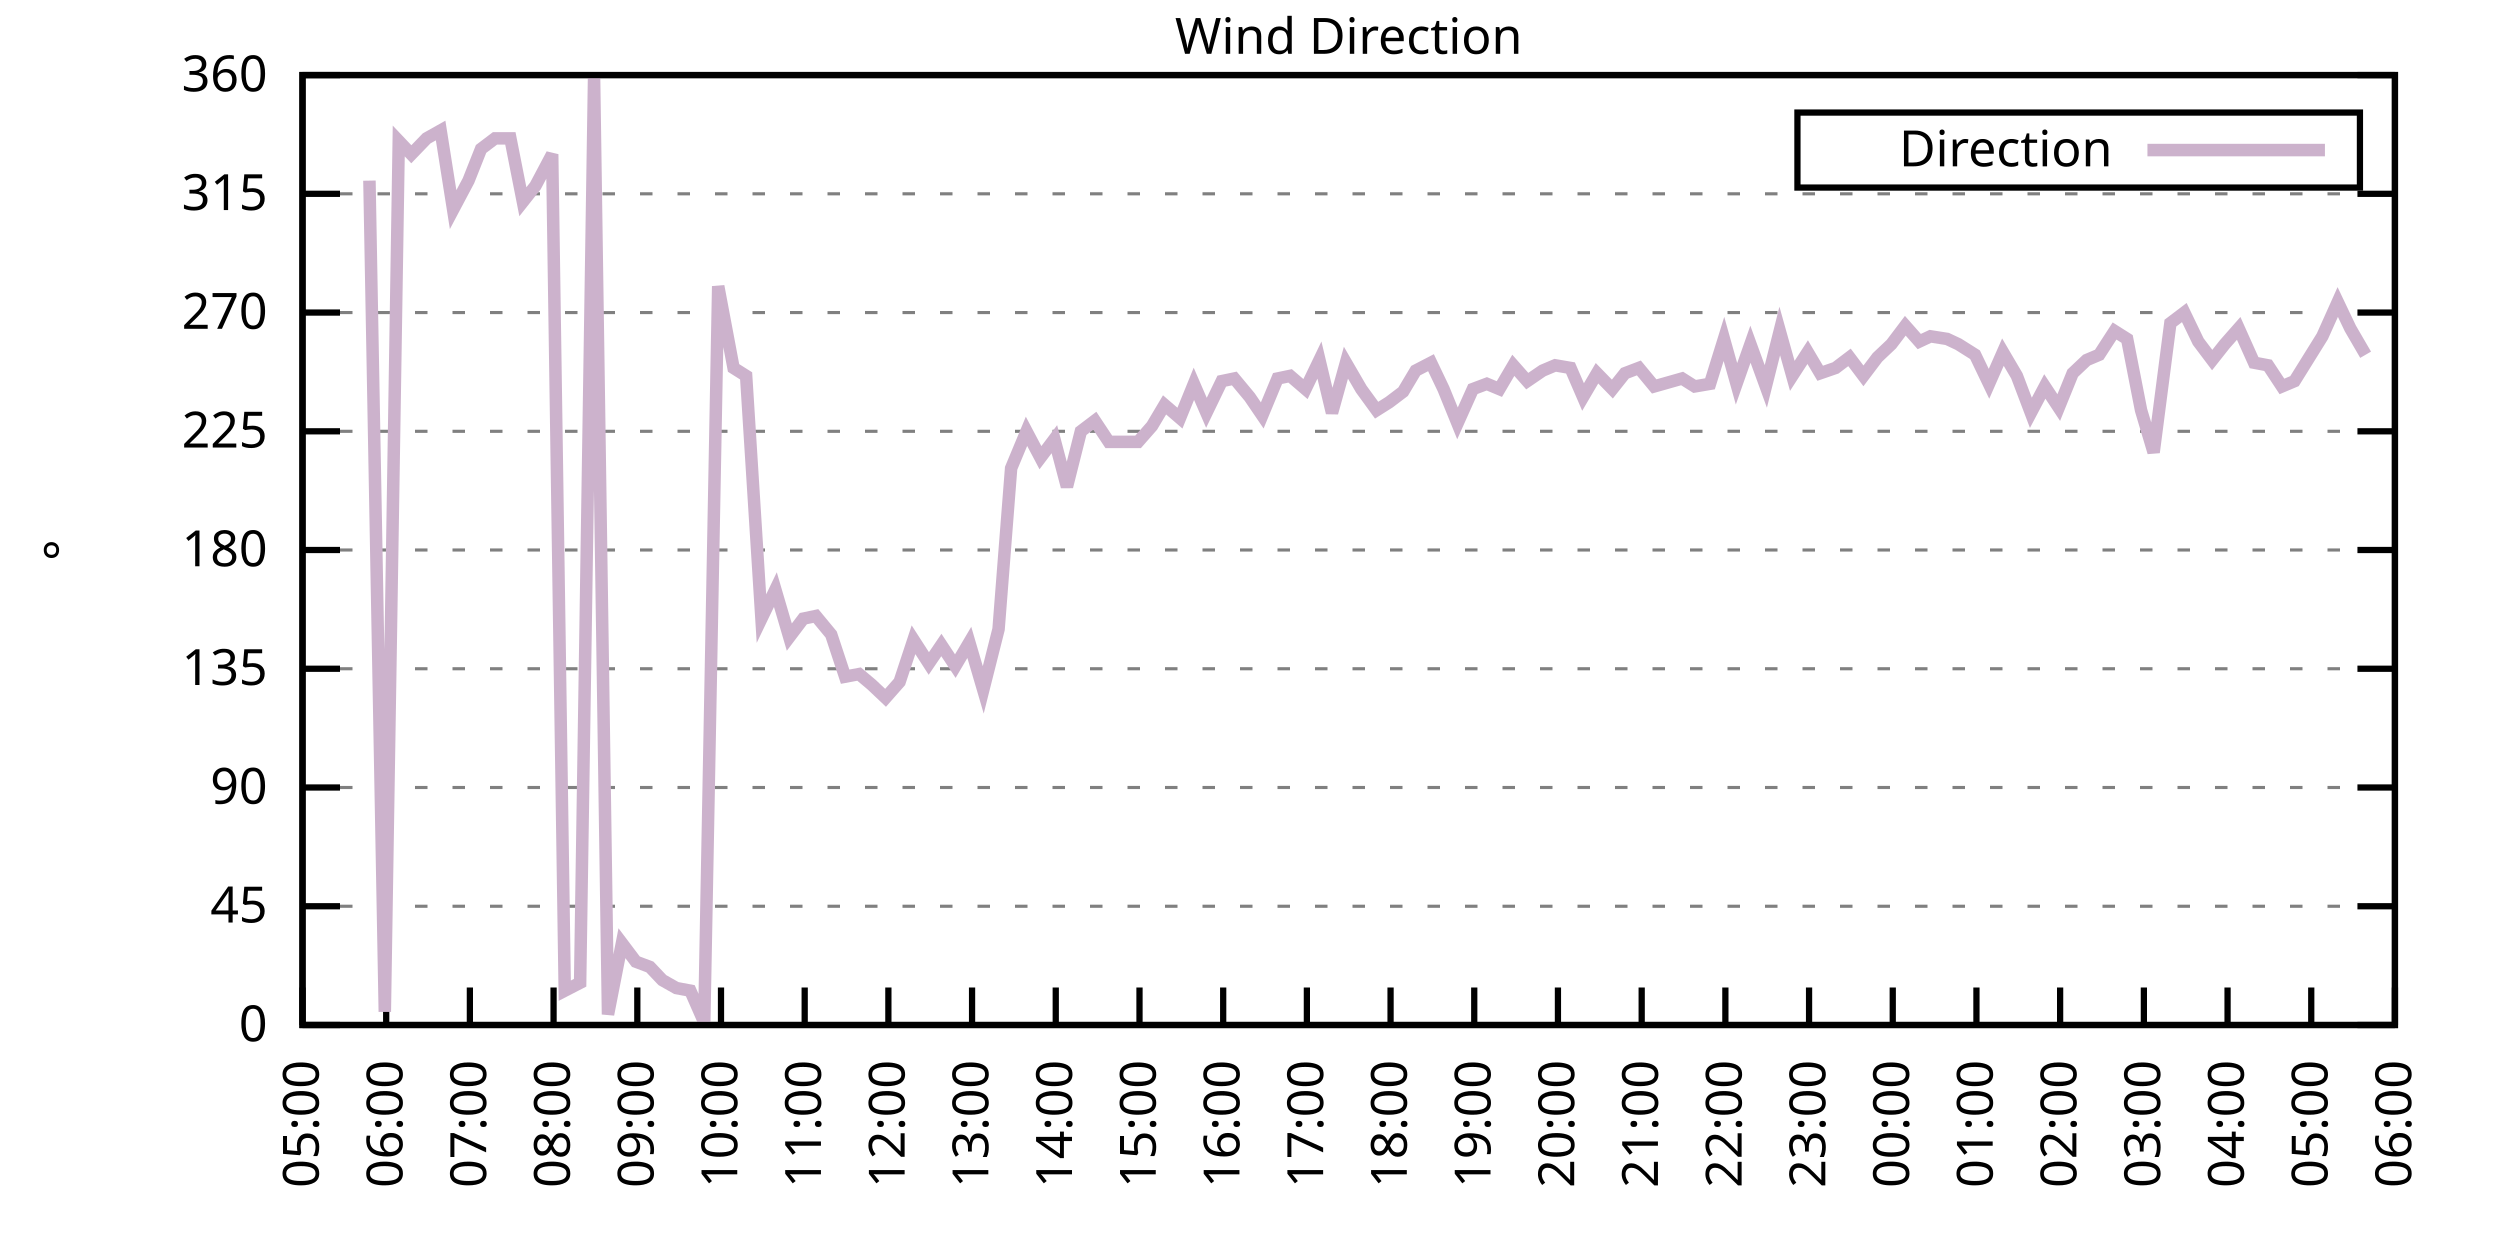
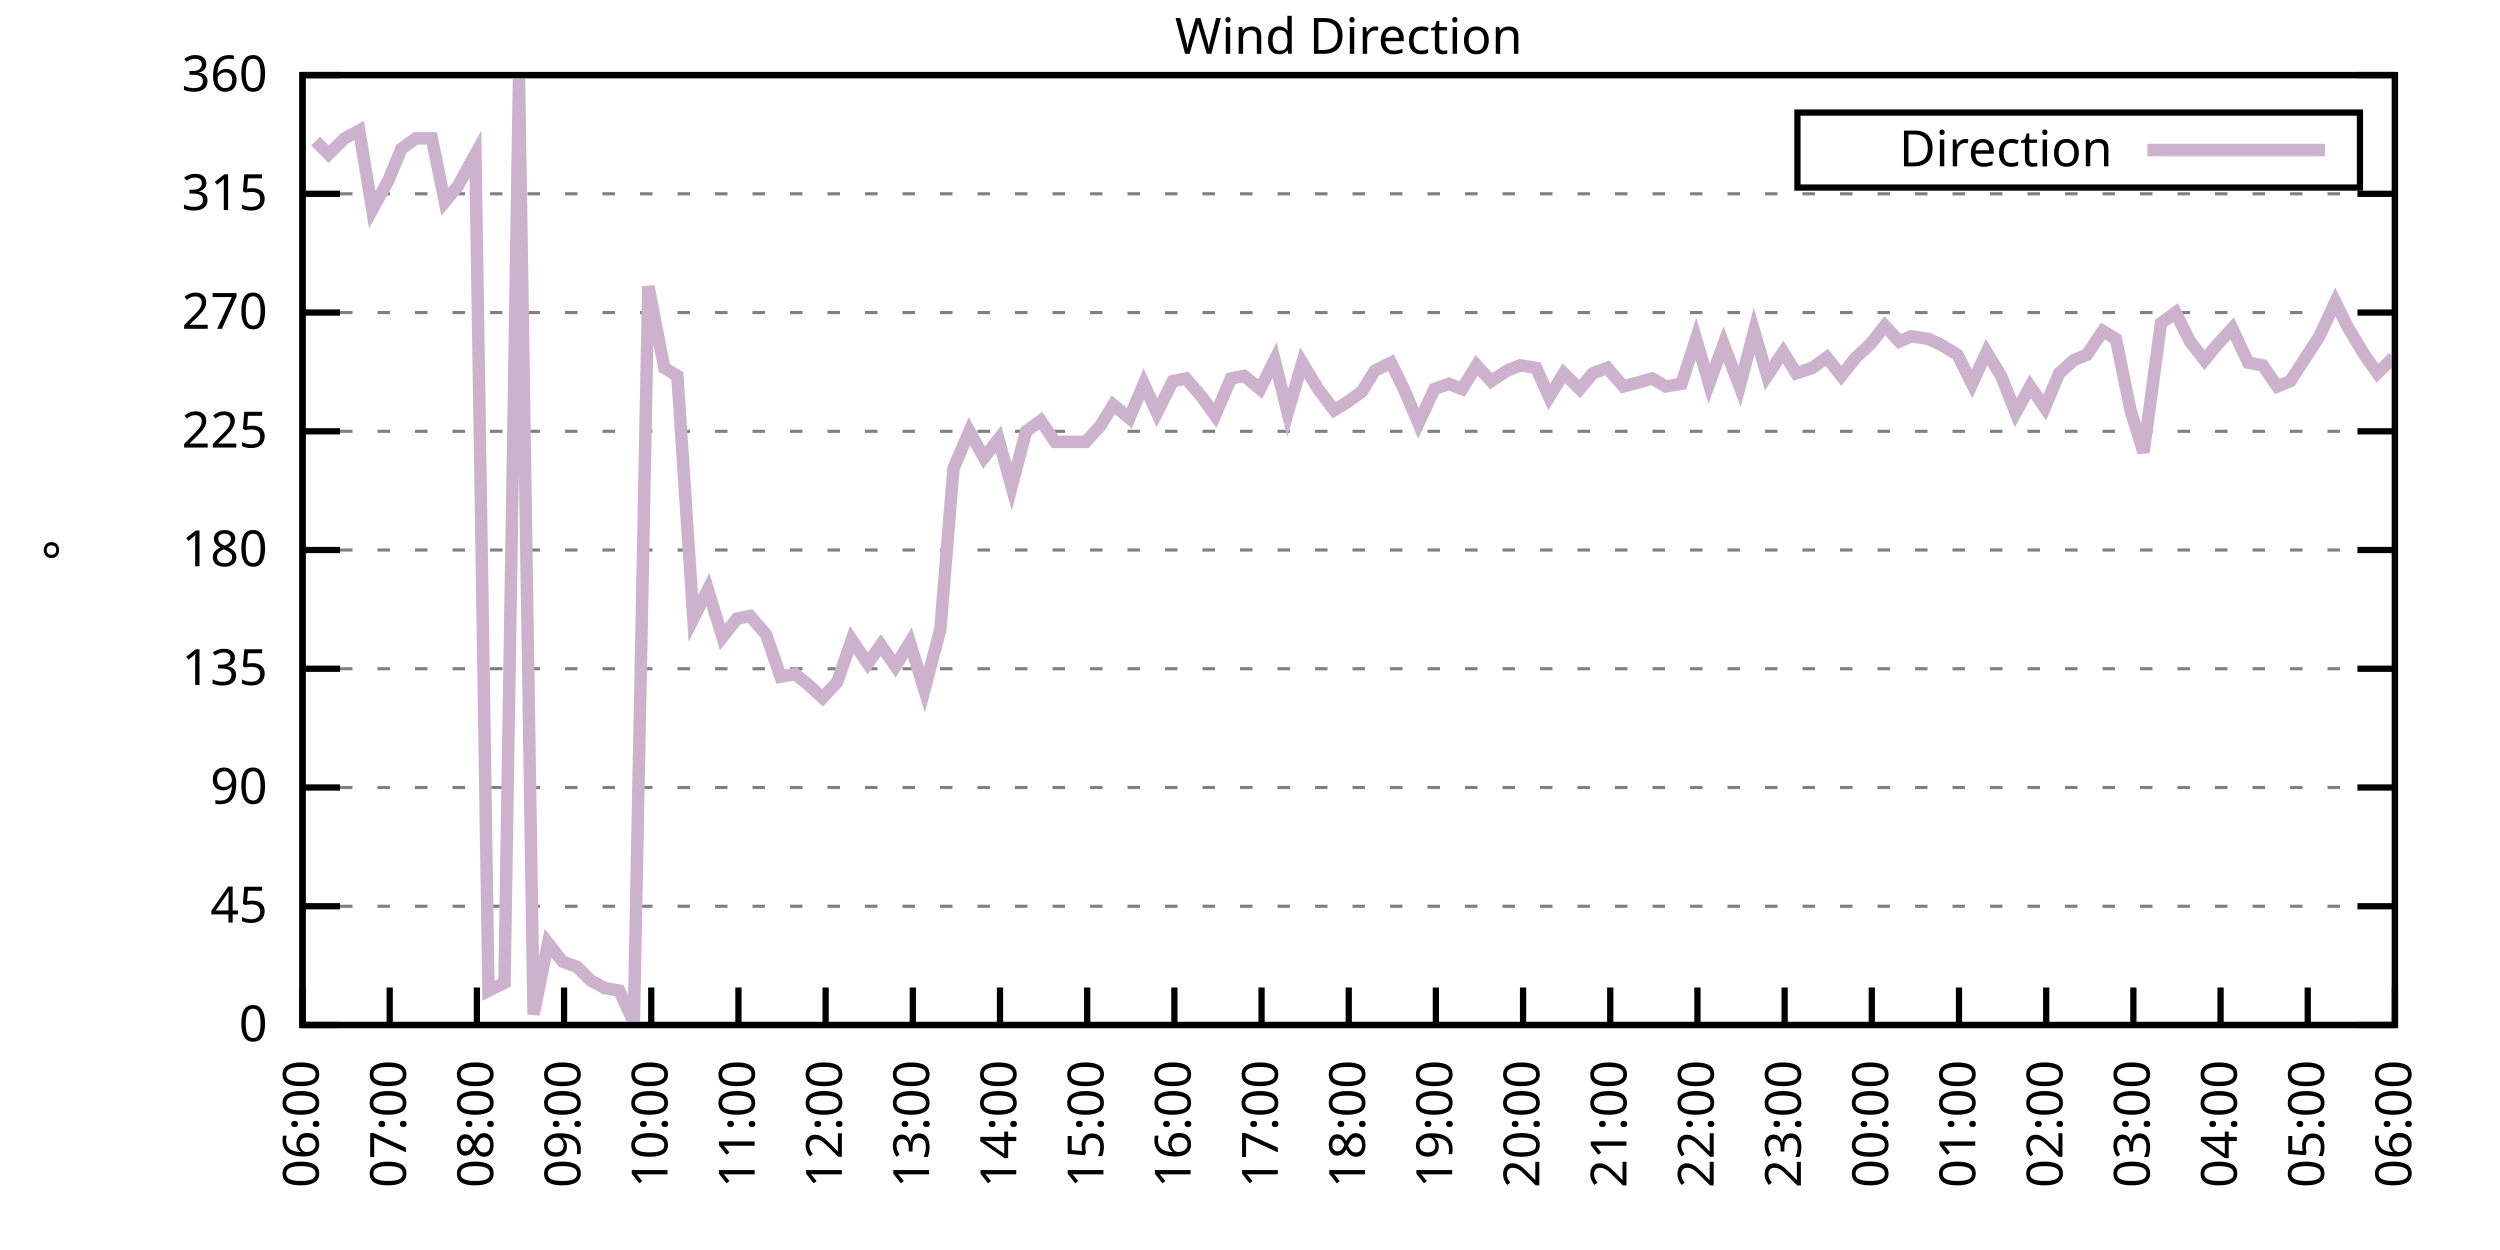
<svg xmlns="http://www.w3.org/2000/svg" xmlns:xlink="http://www.w3.org/1999/xlink" width="400" height="200" viewBox="0 0 400 200">
  <g id="gnuplot_canvas">
    <rect x="0" y="0" width="400" height="200" fill="none" />
    <defs>
      <circle id="gpDot" r="0.5" stroke-width="0.5" stroke="currentColor" />
      <path id="gpPt0" stroke-width="0.333" stroke="currentColor" d="M-1,0 h2 M0,-1 v2" />
      <path id="gpPt1" stroke-width="0.333" stroke="currentColor" d="M-1,-1 L1,1 M1,-1 L-1,1" />
      <path id="gpPt2" stroke-width="0.333" stroke="currentColor" d="M-1,0 L1,0 M0,-1 L0,1 M-1,-1 L1,1 M-1,1 L1,-1" />
      <rect id="gpPt3" stroke-width="0.333" stroke="currentColor" x="-1" y="-1" width="2" height="2" />
      <rect id="gpPt4" stroke-width="0.333" stroke="currentColor" fill="currentColor" x="-1" y="-1" width="2" height="2" />
      <circle id="gpPt5" stroke-width="0.333" stroke="currentColor" cx="0" cy="0" r="1" />
      <use xlink:href="#gpPt5" id="gpPt6" fill="currentColor" stroke="none" />
      <path id="gpPt7" stroke-width="0.333" stroke="currentColor" d="M0,-1.33 L-1.33,0.67 L1.33,0.67 z" />
      <use xlink:href="#gpPt7" id="gpPt8" fill="currentColor" stroke="none" />
      <use xlink:href="#gpPt7" id="gpPt9" stroke="currentColor" transform="rotate(180)" />
      <use xlink:href="#gpPt9" id="gpPt10" fill="currentColor" stroke="none" />
      <use xlink:href="#gpPt3" id="gpPt11" stroke="currentColor" transform="rotate(45)" />
      <use xlink:href="#gpPt11" id="gpPt12" fill="currentColor" stroke="none" />
      <path id="gpPt13" stroke-width="0.333" stroke="currentColor" d="M0,1.330 L1.265,0.411 L0.782,-1.067 L-0.782,-1.076 L-1.265,0.411 z" />
      <use xlink:href="#gpPt13" id="gpPt14" fill="currentColor" stroke="none" />
      <filter id="textbox" filterUnits="objectBoundingBox" x="0" y="0" height="1" width="1">
        <feFlood flood-color="white" flood-opacity="1" result="bgnd" />
        <feComposite in="SourceGraphic" in2="bgnd" operator="atop" />
      </filter>
      <filter id="greybox" filterUnits="objectBoundingBox" x="0" y="0" height="1" width="1">
        <feFlood flood-color="lightgrey" flood-opacity="1" result="grey" />
        <feComposite in="SourceGraphic" in2="grey" operator="atop" />
      </filter>
    </defs>
    <g fill="none" color="white" stroke="currentColor" stroke-width="1.00" stroke-linecap="butt" stroke-linejoin="miter">
</g>
    <g fill="none" color="black" stroke="currentColor" stroke-width="1.00" stroke-linecap="butt" stroke-linejoin="miter">
      <g stroke="none" shape-rendering="crispEdges">
        <polygon fill="rgb(255, 255, 255)" points="48.40,164.00 383.18,164.00 383.18,12.02 48.40,12.02 " />
      </g>
    </g>
    <g fill="none" color="black" stroke="currentColor" stroke-width="1.00" stroke-linecap="butt" stroke-linejoin="miter">
</g>
    <g fill="none" color="black" stroke="black" stroke-width="0.50" stroke-linecap="butt" stroke-linejoin="miter">
</g>
    <g fill="none" color="gray" stroke="currentColor" stroke-width="0.50" stroke-linecap="butt" stroke-linejoin="miter">
      <path stroke="gray" stroke-dasharray="2,4" class="gridline" d="M48.40,164.00 L383.19,164.00  " />
    </g>
    <g fill="none" color="gray" stroke="gray" stroke-width="1.00" stroke-linecap="butt" stroke-linejoin="miter">
</g>
    <g fill="none" color="black" stroke="currentColor" stroke-width="1.00" stroke-linecap="butt" stroke-linejoin="miter">
      <path stroke="black" d="M48.40,164.00 L54.40,164.00 M383.19,164.00 L377.19,164.00  " />
      <g transform="translate(42.80,166.60)" stroke="none" fill="black" font-family="Sans" font-size="8.00" text-anchor="end">
        <text>
          <tspan font-family="Sans"> 0</tspan>
        </text>
      </g>
    </g>
    <g fill="none" color="black" stroke="currentColor" stroke-width="1.00" stroke-linecap="butt" stroke-linejoin="miter">
</g>
    <g fill="none" color="black" stroke="black" stroke-width="0.50" stroke-linecap="butt" stroke-linejoin="miter">
</g>
    <g fill="none" color="gray" stroke="currentColor" stroke-width="0.50" stroke-linecap="butt" stroke-linejoin="miter">
      <path stroke="gray" stroke-dasharray="2,4" class="gridline" d="M48.40,145.00 L383.19,145.00  " />
    </g>
    <g fill="none" color="gray" stroke="gray" stroke-width="1.00" stroke-linecap="butt" stroke-linejoin="miter">
</g>
    <g fill="none" color="black" stroke="currentColor" stroke-width="1.00" stroke-linecap="butt" stroke-linejoin="miter">
      <path stroke="black" d="M48.40,145.00 L54.40,145.00 M383.19,145.00 L377.19,145.00  " />
      <g transform="translate(42.80,147.60)" stroke="none" fill="black" font-family="Sans" font-size="8.00" text-anchor="end">
        <text>
          <tspan font-family="Sans"> 45</tspan>
        </text>
      </g>
    </g>
    <g fill="none" color="black" stroke="currentColor" stroke-width="1.00" stroke-linecap="butt" stroke-linejoin="miter">
</g>
    <g fill="none" color="black" stroke="black" stroke-width="0.50" stroke-linecap="butt" stroke-linejoin="miter">
</g>
    <g fill="none" color="gray" stroke="currentColor" stroke-width="0.50" stroke-linecap="butt" stroke-linejoin="miter">
      <path stroke="gray" stroke-dasharray="2,4" class="gridline" d="M48.40,126.00 L383.19,126.00  " />
    </g>
    <g fill="none" color="gray" stroke="gray" stroke-width="1.00" stroke-linecap="butt" stroke-linejoin="miter">
</g>
    <g fill="none" color="black" stroke="currentColor" stroke-width="1.00" stroke-linecap="butt" stroke-linejoin="miter">
      <path stroke="black" d="M48.40,126.00 L54.40,126.00 M383.19,126.00 L377.19,126.00  " />
      <g transform="translate(42.80,128.60)" stroke="none" fill="black" font-family="Sans" font-size="8.00" text-anchor="end">
        <text>
          <tspan font-family="Sans"> 90</tspan>
        </text>
      </g>
    </g>
    <g fill="none" color="black" stroke="currentColor" stroke-width="1.00" stroke-linecap="butt" stroke-linejoin="miter">
</g>
    <g fill="none" color="black" stroke="black" stroke-width="0.50" stroke-linecap="butt" stroke-linejoin="miter">
</g>
    <g fill="none" color="gray" stroke="currentColor" stroke-width="0.50" stroke-linecap="butt" stroke-linejoin="miter">
      <path stroke="gray" stroke-dasharray="2,4" class="gridline" d="M48.40,107.00 L383.19,107.00  " />
    </g>
    <g fill="none" color="gray" stroke="gray" stroke-width="1.00" stroke-linecap="butt" stroke-linejoin="miter">
</g>
    <g fill="none" color="black" stroke="currentColor" stroke-width="1.00" stroke-linecap="butt" stroke-linejoin="miter">
      <path stroke="black" d="M48.40,107.00 L54.40,107.00 M383.19,107.00 L377.19,107.00  " />
      <g transform="translate(42.80,109.60)" stroke="none" fill="black" font-family="Sans" font-size="8.00" text-anchor="end">
        <text>
          <tspan font-family="Sans"> 135</tspan>
        </text>
      </g>
    </g>
    <g fill="none" color="black" stroke="currentColor" stroke-width="1.00" stroke-linecap="butt" stroke-linejoin="miter">
</g>
    <g fill="none" color="black" stroke="black" stroke-width="0.50" stroke-linecap="butt" stroke-linejoin="miter">
</g>
    <g fill="none" color="gray" stroke="currentColor" stroke-width="0.50" stroke-linecap="butt" stroke-linejoin="miter">
      <path stroke="gray" stroke-dasharray="2,4" class="gridline" d="M48.40,88.00 L383.19,88.00  " />
    </g>
    <g fill="none" color="gray" stroke="gray" stroke-width="1.00" stroke-linecap="butt" stroke-linejoin="miter">
</g>
    <g fill="none" color="black" stroke="currentColor" stroke-width="1.00" stroke-linecap="butt" stroke-linejoin="miter">
      <path stroke="black" d="M48.40,88.00 L54.40,88.00 M383.19,88.00 L377.19,88.00  " />
      <g transform="translate(42.80,90.60)" stroke="none" fill="black" font-family="Sans" font-size="8.00" text-anchor="end">
        <text>
          <tspan font-family="Sans"> 180</tspan>
        </text>
      </g>
    </g>
    <g fill="none" color="black" stroke="currentColor" stroke-width="1.00" stroke-linecap="butt" stroke-linejoin="miter">
</g>
    <g fill="none" color="black" stroke="black" stroke-width="0.50" stroke-linecap="butt" stroke-linejoin="miter">
</g>
    <g fill="none" color="gray" stroke="currentColor" stroke-width="0.50" stroke-linecap="butt" stroke-linejoin="miter">
      <path stroke="gray" stroke-dasharray="2,4" class="gridline" d="M48.40,69.01 L383.19,69.01  " />
    </g>
    <g fill="none" color="gray" stroke="gray" stroke-width="1.00" stroke-linecap="butt" stroke-linejoin="miter">
</g>
    <g fill="none" color="black" stroke="currentColor" stroke-width="1.00" stroke-linecap="butt" stroke-linejoin="miter">
      <path stroke="black" d="M48.40,69.01 L54.40,69.01 M383.19,69.01 L377.19,69.01  " />
      <g transform="translate(42.80,71.61)" stroke="none" fill="black" font-family="Sans" font-size="8.00" text-anchor="end">
        <text>
          <tspan font-family="Sans"> 225</tspan>
        </text>
      </g>
    </g>
    <g fill="none" color="black" stroke="currentColor" stroke-width="1.00" stroke-linecap="butt" stroke-linejoin="miter">
</g>
    <g fill="none" color="black" stroke="black" stroke-width="0.50" stroke-linecap="butt" stroke-linejoin="miter">
</g>
    <g fill="none" color="gray" stroke="currentColor" stroke-width="0.50" stroke-linecap="butt" stroke-linejoin="miter">
      <path stroke="gray" stroke-dasharray="2,4" class="gridline" d="M48.40,50.01 L383.19,50.01  " />
    </g>
    <g fill="none" color="gray" stroke="gray" stroke-width="1.00" stroke-linecap="butt" stroke-linejoin="miter">
</g>
    <g fill="none" color="black" stroke="currentColor" stroke-width="1.00" stroke-linecap="butt" stroke-linejoin="miter">
      <path stroke="black" d="M48.40,50.01 L54.40,50.01 M383.19,50.01 L377.19,50.01  " />
      <g transform="translate(42.80,52.61)" stroke="none" fill="black" font-family="Sans" font-size="8.00" text-anchor="end">
        <text>
          <tspan font-family="Sans"> 270</tspan>
        </text>
      </g>
    </g>
    <g fill="none" color="black" stroke="currentColor" stroke-width="1.00" stroke-linecap="butt" stroke-linejoin="miter">
</g>
    <g fill="none" color="black" stroke="black" stroke-width="0.50" stroke-linecap="butt" stroke-linejoin="miter">
</g>
    <g fill="none" color="gray" stroke="currentColor" stroke-width="0.50" stroke-linecap="butt" stroke-linejoin="miter">
      <path stroke="gray" stroke-dasharray="2,4" class="gridline" d="M48.40,31.01 L383.19,31.01  " />
    </g>
    <g fill="none" color="gray" stroke="gray" stroke-width="1.00" stroke-linecap="butt" stroke-linejoin="miter">
</g>
    <g fill="none" color="black" stroke="currentColor" stroke-width="1.00" stroke-linecap="butt" stroke-linejoin="miter">
      <path stroke="black" d="M48.40,31.01 L54.40,31.01 M383.19,31.01 L377.19,31.01  " />
      <g transform="translate(42.80,33.61)" stroke="none" fill="black" font-family="Sans" font-size="8.00" text-anchor="end">
        <text>
          <tspan font-family="Sans"> 315</tspan>
        </text>
      </g>
    </g>
    <g fill="none" color="black" stroke="currentColor" stroke-width="1.00" stroke-linecap="butt" stroke-linejoin="miter">
</g>
    <g fill="none" color="black" stroke="black" stroke-width="0.50" stroke-linecap="butt" stroke-linejoin="miter">
</g>
    <g fill="none" color="gray" stroke="currentColor" stroke-width="0.50" stroke-linecap="butt" stroke-linejoin="miter">
      <path stroke="gray" stroke-dasharray="2,4" class="gridline" d="M48.40,12.01 L383.19,12.01  " />
    </g>
    <g fill="none" color="gray" stroke="gray" stroke-width="1.00" stroke-linecap="butt" stroke-linejoin="miter">
</g>
    <g fill="none" color="black" stroke="currentColor" stroke-width="1.00" stroke-linecap="butt" stroke-linejoin="miter">
      <path stroke="black" d="M48.40,12.01 L54.40,12.01 M383.19,12.01 L377.19,12.01  " />
      <g transform="translate(42.80,14.61)" stroke="none" fill="black" font-family="Sans" font-size="8.00" text-anchor="end">
        <text>
          <tspan font-family="Sans"> 360</tspan>
        </text>
      </g>
    </g>
    <g fill="none" color="black" stroke="currentColor" stroke-width="1.00" stroke-linecap="butt" stroke-linejoin="miter">
      <path stroke="black" d="M48.40,164.00 L48.40,158.00  " />
      <g transform="translate(51.00,169.60) rotate(270.00)" stroke="none" fill="black" font-family="Sans" font-size="8.00" text-anchor="end">
        <text>
-           <tspan font-family="Sans">05:00</tspan>
-         </text>
-       </g>
-     </g>
-     <g fill="none" color="black" stroke="currentColor" stroke-width="1.00" stroke-linecap="butt" stroke-linejoin="miter">
-       <path stroke="black" d="M61.79,164.00 L61.79,158.00  " />
-       <g transform="translate(64.39,169.60) rotate(270.00)" stroke="none" fill="black" font-family="Sans" font-size="8.00" text-anchor="end">
-         <text>
          <tspan font-family="Sans">06:00</tspan>
        </text>
      </g>
    </g>
    <g fill="none" color="black" stroke="currentColor" stroke-width="1.00" stroke-linecap="butt" stroke-linejoin="miter">
-       <path stroke="black" d="M75.18,164.00 L75.18,158.00  " />
-       <g transform="translate(77.78,169.60) rotate(270.00)" stroke="none" fill="black" font-family="Sans" font-size="8.00" text-anchor="end">
+       <path stroke="black" d="M62.35,164.00 L62.35,158.00  " />
+       <g transform="translate(64.95,169.60) rotate(270.00)" stroke="none" fill="black" font-family="Sans" font-size="8.00" text-anchor="end">
        <text>
          <tspan font-family="Sans">07:00</tspan>
        </text>
      </g>
    </g>
    <g fill="none" color="black" stroke="currentColor" stroke-width="1.00" stroke-linecap="butt" stroke-linejoin="miter">
-       <path stroke="black" d="M88.57,164.00 L88.57,158.00  " />
-       <g transform="translate(91.17,169.60) rotate(270.00)" stroke="none" fill="black" font-family="Sans" font-size="8.00" text-anchor="end">
+       <path stroke="black" d="M76.30,164.00 L76.30,158.00  " />
+       <g transform="translate(78.90,169.60) rotate(270.00)" stroke="none" fill="black" font-family="Sans" font-size="8.00" text-anchor="end">
        <text>
          <tspan font-family="Sans">08:00</tspan>
        </text>
      </g>
    </g>
    <g fill="none" color="black" stroke="currentColor" stroke-width="1.00" stroke-linecap="butt" stroke-linejoin="miter">
-       <path stroke="black" d="M101.97,164.00 L101.97,158.00  " />
-       <g transform="translate(104.57,169.60) rotate(270.00)" stroke="none" fill="black" font-family="Sans" font-size="8.00" text-anchor="end">
+       <path stroke="black" d="M90.25,164.00 L90.25,158.00  " />
+       <g transform="translate(92.85,169.60) rotate(270.00)" stroke="none" fill="black" font-family="Sans" font-size="8.00" text-anchor="end">
        <text>
          <tspan font-family="Sans">09:00</tspan>
        </text>
      </g>
    </g>
    <g fill="none" color="black" stroke="currentColor" stroke-width="1.00" stroke-linecap="butt" stroke-linejoin="miter">
-       <path stroke="black" d="M115.36,164.00 L115.36,158.00  " />
-       <g transform="translate(117.96,169.60) rotate(270.00)" stroke="none" fill="black" font-family="Sans" font-size="8.00" text-anchor="end">
+       <path stroke="black" d="M104.20,164.00 L104.20,158.00  " />
+       <g transform="translate(106.80,169.60) rotate(270.00)" stroke="none" fill="black" font-family="Sans" font-size="8.00" text-anchor="end">
        <text>
          <tspan font-family="Sans">10:00</tspan>
        </text>
      </g>
    </g>
    <g fill="none" color="black" stroke="currentColor" stroke-width="1.00" stroke-linecap="butt" stroke-linejoin="miter">
-       <path stroke="black" d="M128.75,164.00 L128.75,158.00  " />
-       <g transform="translate(131.35,169.60) rotate(270.00)" stroke="none" fill="black" font-family="Sans" font-size="8.00" text-anchor="end">
+       <path stroke="black" d="M118.15,164.00 L118.15,158.00  " />
+       <g transform="translate(120.75,169.60) rotate(270.00)" stroke="none" fill="black" font-family="Sans" font-size="8.00" text-anchor="end">
        <text>
          <tspan font-family="Sans">11:00</tspan>
        </text>
      </g>
    </g>
    <g fill="none" color="black" stroke="currentColor" stroke-width="1.00" stroke-linecap="butt" stroke-linejoin="miter">
-       <path stroke="black" d="M142.14,164.00 L142.14,158.00  " />
-       <g transform="translate(144.74,169.60) rotate(270.00)" stroke="none" fill="black" font-family="Sans" font-size="8.00" text-anchor="end">
+       <path stroke="black" d="M132.10,164.00 L132.10,158.00  " />
+       <g transform="translate(134.70,169.60) rotate(270.00)" stroke="none" fill="black" font-family="Sans" font-size="8.00" text-anchor="end">
        <text>
          <tspan font-family="Sans">12:00</tspan>
        </text>
      </g>
    </g>
    <g fill="none" color="black" stroke="currentColor" stroke-width="1.00" stroke-linecap="butt" stroke-linejoin="miter">
-       <path stroke="black" d="M155.53,164.00 L155.53,158.00  " />
-       <g transform="translate(158.13,169.60) rotate(270.00)" stroke="none" fill="black" font-family="Sans" font-size="8.00" text-anchor="end">
+       <path stroke="black" d="M146.05,164.00 L146.05,158.00  " />
+       <g transform="translate(148.65,169.60) rotate(270.00)" stroke="none" fill="black" font-family="Sans" font-size="8.00" text-anchor="end">
        <text>
          <tspan font-family="Sans">13:00</tspan>
        </text>
      </g>
    </g>
    <g fill="none" color="black" stroke="currentColor" stroke-width="1.00" stroke-linecap="butt" stroke-linejoin="miter">
-       <path stroke="black" d="M168.92,164.00 L168.92,158.00  " />
-       <g transform="translate(171.52,169.60) rotate(270.00)" stroke="none" fill="black" font-family="Sans" font-size="8.00" text-anchor="end">
+       <path stroke="black" d="M160.00,164.00 L160.00,158.00  " />
+       <g transform="translate(162.60,169.60) rotate(270.00)" stroke="none" fill="black" font-family="Sans" font-size="8.00" text-anchor="end">
        <text>
          <tspan font-family="Sans">14:00</tspan>
        </text>
      </g>
    </g>
    <g fill="none" color="black" stroke="currentColor" stroke-width="1.00" stroke-linecap="butt" stroke-linejoin="miter">
-       <path stroke="black" d="M182.32,164.00 L182.32,158.00  " />
-       <g transform="translate(184.92,169.60) rotate(270.00)" stroke="none" fill="black" font-family="Sans" font-size="8.00" text-anchor="end">
+       <path stroke="black" d="M173.95,164.00 L173.95,158.00  " />
+       <g transform="translate(176.55,169.60) rotate(270.00)" stroke="none" fill="black" font-family="Sans" font-size="8.00" text-anchor="end">
        <text>
          <tspan font-family="Sans">15:00</tspan>
        </text>
      </g>
    </g>
    <g fill="none" color="black" stroke="currentColor" stroke-width="1.00" stroke-linecap="butt" stroke-linejoin="miter">
-       <path stroke="black" d="M195.71,164.00 L195.71,158.00  " />
-       <g transform="translate(198.31,169.60) rotate(270.00)" stroke="none" fill="black" font-family="Sans" font-size="8.00" text-anchor="end">
+       <path stroke="black" d="M187.90,164.00 L187.90,158.00  " />
+       <g transform="translate(190.50,169.60) rotate(270.00)" stroke="none" fill="black" font-family="Sans" font-size="8.00" text-anchor="end">
        <text>
          <tspan font-family="Sans">16:00</tspan>
        </text>
      </g>
    </g>
    <g fill="none" color="black" stroke="currentColor" stroke-width="1.00" stroke-linecap="butt" stroke-linejoin="miter">
-       <path stroke="black" d="M209.10,164.00 L209.10,158.00  " />
-       <g transform="translate(211.70,169.60) rotate(270.00)" stroke="none" fill="black" font-family="Sans" font-size="8.00" text-anchor="end">
+       <path stroke="black" d="M201.85,164.00 L201.85,158.00  " />
+       <g transform="translate(204.45,169.60) rotate(270.00)" stroke="none" fill="black" font-family="Sans" font-size="8.00" text-anchor="end">
        <text>
          <tspan font-family="Sans">17:00</tspan>
        </text>
      </g>
    </g>
    <g fill="none" color="black" stroke="currentColor" stroke-width="1.00" stroke-linecap="butt" stroke-linejoin="miter">
-       <path stroke="black" d="M222.49,164.00 L222.49,158.00  " />
-       <g transform="translate(225.09,169.60) rotate(270.00)" stroke="none" fill="black" font-family="Sans" font-size="8.00" text-anchor="end">
+       <path stroke="black" d="M215.80,164.00 L215.80,158.00  " />
+       <g transform="translate(218.40,169.60) rotate(270.00)" stroke="none" fill="black" font-family="Sans" font-size="8.00" text-anchor="end">
        <text>
          <tspan font-family="Sans">18:00</tspan>
        </text>
      </g>
    </g>
    <g fill="none" color="black" stroke="currentColor" stroke-width="1.00" stroke-linecap="butt" stroke-linejoin="miter">
-       <path stroke="black" d="M235.88,164.00 L235.88,158.00  " />
-       <g transform="translate(238.48,169.60) rotate(270.00)" stroke="none" fill="black" font-family="Sans" font-size="8.00" text-anchor="end">
+       <path stroke="black" d="M229.74,164.00 L229.74,158.00  " />
+       <g transform="translate(232.34,169.60) rotate(270.00)" stroke="none" fill="black" font-family="Sans" font-size="8.00" text-anchor="end">
        <text>
          <tspan font-family="Sans">19:00</tspan>
        </text>
      </g>
    </g>
    <g fill="none" color="black" stroke="currentColor" stroke-width="1.00" stroke-linecap="butt" stroke-linejoin="miter">
-       <path stroke="black" d="M249.27,164.00 L249.27,158.00  " />
-       <g transform="translate(251.87,169.60) rotate(270.00)" stroke="none" fill="black" font-family="Sans" font-size="8.00" text-anchor="end">
+       <path stroke="black" d="M243.69,164.00 L243.69,158.00  " />
+       <g transform="translate(246.29,169.60) rotate(270.00)" stroke="none" fill="black" font-family="Sans" font-size="8.00" text-anchor="end">
        <text>
          <tspan font-family="Sans">20:00</tspan>
        </text>
      </g>
    </g>
    <g fill="none" color="black" stroke="currentColor" stroke-width="1.00" stroke-linecap="butt" stroke-linejoin="miter">
-       <path stroke="black" d="M262.67,164.00 L262.67,158.00  " />
-       <g transform="translate(265.27,169.60) rotate(270.00)" stroke="none" fill="black" font-family="Sans" font-size="8.00" text-anchor="end">
+       <path stroke="black" d="M257.64,164.00 L257.64,158.00  " />
+       <g transform="translate(260.24,169.60) rotate(270.00)" stroke="none" fill="black" font-family="Sans" font-size="8.00" text-anchor="end">
        <text>
          <tspan font-family="Sans">21:00</tspan>
        </text>
      </g>
    </g>
    <g fill="none" color="black" stroke="currentColor" stroke-width="1.00" stroke-linecap="butt" stroke-linejoin="miter">
-       <path stroke="black" d="M276.06,164.00 L276.06,158.00  " />
-       <g transform="translate(278.66,169.60) rotate(270.00)" stroke="none" fill="black" font-family="Sans" font-size="8.00" text-anchor="end">
+       <path stroke="black" d="M271.59,164.00 L271.59,158.00  " />
+       <g transform="translate(274.19,169.60) rotate(270.00)" stroke="none" fill="black" font-family="Sans" font-size="8.00" text-anchor="end">
        <text>
          <tspan font-family="Sans">22:00</tspan>
        </text>
      </g>
    </g>
    <g fill="none" color="black" stroke="currentColor" stroke-width="1.00" stroke-linecap="butt" stroke-linejoin="miter">
-       <path stroke="black" d="M289.45,164.00 L289.45,158.00  " />
-       <g transform="translate(292.05,169.60) rotate(270.00)" stroke="none" fill="black" font-family="Sans" font-size="8.00" text-anchor="end">
+       <path stroke="black" d="M285.54,164.00 L285.54,158.00  " />
+       <g transform="translate(288.14,169.60) rotate(270.00)" stroke="none" fill="black" font-family="Sans" font-size="8.00" text-anchor="end">
        <text>
          <tspan font-family="Sans">23:00</tspan>
        </text>
      </g>
    </g>
    <g fill="none" color="black" stroke="currentColor" stroke-width="1.00" stroke-linecap="butt" stroke-linejoin="miter">
-       <path stroke="black" d="M302.84,164.00 L302.84,158.00  " />
-       <g transform="translate(305.44,169.60) rotate(270.00)" stroke="none" fill="black" font-family="Sans" font-size="8.00" text-anchor="end">
+       <path stroke="black" d="M299.49,164.00 L299.49,158.00  " />
+       <g transform="translate(302.09,169.60) rotate(270.00)" stroke="none" fill="black" font-family="Sans" font-size="8.00" text-anchor="end">
        <text>
          <tspan font-family="Sans">00:00</tspan>
        </text>
      </g>
    </g>
    <g fill="none" color="black" stroke="currentColor" stroke-width="1.00" stroke-linecap="butt" stroke-linejoin="miter">
-       <path stroke="black" d="M316.23,164.00 L316.23,158.00  " />
-       <g transform="translate(318.83,169.60) rotate(270.00)" stroke="none" fill="black" font-family="Sans" font-size="8.00" text-anchor="end">
+       <path stroke="black" d="M313.44,164.00 L313.44,158.00  " />
+       <g transform="translate(316.04,169.60) rotate(270.00)" stroke="none" fill="black" font-family="Sans" font-size="8.00" text-anchor="end">
        <text>
          <tspan font-family="Sans">01:00</tspan>
        </text>
      </g>
    </g>
    <g fill="none" color="black" stroke="currentColor" stroke-width="1.00" stroke-linecap="butt" stroke-linejoin="miter">
-       <path stroke="black" d="M329.62,164.00 L329.62,158.00  " />
-       <g transform="translate(332.22,169.60) rotate(270.00)" stroke="none" fill="black" font-family="Sans" font-size="8.00" text-anchor="end">
+       <path stroke="black" d="M327.39,164.00 L327.39,158.00  " />
+       <g transform="translate(329.99,169.60) rotate(270.00)" stroke="none" fill="black" font-family="Sans" font-size="8.00" text-anchor="end">
        <text>
          <tspan font-family="Sans">02:00</tspan>
        </text>
      </g>
    </g>
    <g fill="none" color="black" stroke="currentColor" stroke-width="1.00" stroke-linecap="butt" stroke-linejoin="miter">
-       <path stroke="black" d="M343.02,164.00 L343.02,158.00  " />
-       <g transform="translate(345.62,169.60) rotate(270.00)" stroke="none" fill="black" font-family="Sans" font-size="8.00" text-anchor="end">
+       <path stroke="black" d="M341.34,164.00 L341.34,158.00  " />
+       <g transform="translate(343.94,169.60) rotate(270.00)" stroke="none" fill="black" font-family="Sans" font-size="8.00" text-anchor="end">
        <text>
          <tspan font-family="Sans">03:00</tspan>
        </text>
      </g>
    </g>
    <g fill="none" color="black" stroke="currentColor" stroke-width="1.00" stroke-linecap="butt" stroke-linejoin="miter">
-       <path stroke="black" d="M356.41,164.00 L356.41,158.00  " />
-       <g transform="translate(359.01,169.60) rotate(270.00)" stroke="none" fill="black" font-family="Sans" font-size="8.00" text-anchor="end">
+       <path stroke="black" d="M355.29,164.00 L355.29,158.00  " />
+       <g transform="translate(357.89,169.60) rotate(270.00)" stroke="none" fill="black" font-family="Sans" font-size="8.00" text-anchor="end">
        <text>
          <tspan font-family="Sans">04:00</tspan>
        </text>
      </g>
    </g>
    <g fill="none" color="black" stroke="currentColor" stroke-width="1.00" stroke-linecap="butt" stroke-linejoin="miter">
-       <path stroke="black" d="M369.80,164.00 L369.80,158.00  " />
-       <g transform="translate(372.40,169.60) rotate(270.00)" stroke="none" fill="black" font-family="Sans" font-size="8.00" text-anchor="end">
+       <path stroke="black" d="M369.24,164.00 L369.24,158.00  " />
+       <g transform="translate(371.84,169.60) rotate(270.00)" stroke="none" fill="black" font-family="Sans" font-size="8.00" text-anchor="end">
        <text>
          <tspan font-family="Sans">05:00</tspan>
        </text>
      </g>
    </g>
    <g fill="none" color="black" stroke="currentColor" stroke-width="1.00" stroke-linecap="butt" stroke-linejoin="miter">
      <path stroke="black" d="M383.19,164.00 L383.19,158.00  " />
      <g transform="translate(385.79,169.60) rotate(270.00)" stroke="none" fill="black" font-family="Sans" font-size="8.00" text-anchor="end">
        <text>
          <tspan font-family="Sans">06:00</tspan>
        </text>
      </g>
    </g>
    <g fill="none" color="black" stroke="currentColor" stroke-width="1.00" stroke-linecap="butt" stroke-linejoin="miter">
</g>
    <g fill="none" color="black" stroke="currentColor" stroke-width="1.00" stroke-linecap="butt" stroke-linejoin="miter">
      <path stroke="black" d="M48.40,12.01 L48.40,164.00 L383.19,164.00 L383.19,12.01 L48.40,12.01 Z  " />
    </g>
    <g fill="none" color="black" stroke="currentColor" stroke-width="1.00" stroke-linecap="butt" stroke-linejoin="miter">
</g>
    <g fill="none" color="black" stroke="currentColor" stroke-width="1.00" stroke-linecap="butt" stroke-linejoin="miter">
      <path stroke="black" d="M287.59,30.01 L287.59,18.01 L377.59,18.01 L377.59,30.01 L287.59,30.01 Z  " />
    </g>
    <g id="Wind_direction_plot_1">
      <g fill="none" color="white" stroke="black" stroke-width="2.00" stroke-linecap="butt" stroke-linejoin="miter">
</g>
      <g fill="none" color="black" stroke="currentColor" stroke-width="2.00" stroke-linecap="butt" stroke-linejoin="miter">
        <g transform="translate(337.99,26.61)" stroke="none" fill="black" font-family="Sans" font-size="8.00" text-anchor="end">
          <text>
            <tspan font-family="Sans">Direction</tspan>
          </text>
        </g>
      </g>
      <g fill="none" color="black" stroke="currentColor" stroke-width="2.00" stroke-linecap="butt" stroke-linejoin="miter">
-         <path stroke="rgb(204, 178, 204)" d="M343.59,24.01 L371.99,24.01 M59.11,28.90 L61.57,161.89 L63.80,22.56 L65.81,24.68 L68.26,22.14 L70.50,20.88   L72.50,33.54 L74.96,28.90 L76.97,23.83 L79.20,22.14 L81.66,22.14 L83.66,32.28 L85.67,29.74 L88.35,24.68   L90.36,158.51 L92.82,157.24 L95.05,12.43 L97.28,162.31 L99.51,150.91 L101.74,153.87 L103.98,154.71 L105.98,156.82   L108.22,158.09 L110.45,158.51 L112.68,163.58 L114.91,45.79 L117.37,58.87 L119.38,60.14 L121.83,98.98 L124.06,94.34   L126.29,101.94 L128.53,98.98 L130.54,98.56 L132.99,101.52 L135.22,108.27 L137.45,107.85 L139.46,109.54 L141.69,111.65   L143.93,109.11 L146.16,102.36 L148.61,106.16 L150.62,103.20 L152.85,106.58 L155.09,102.78 L157.32,110.38 L159.77,100.67   L161.78,74.92 L164.24,69.01 L166.47,73.23 L168.70,70.27 L170.71,77.87 L172.94,69.01 L175.17,67.32 L177.41,70.70   L179.86,70.70 L182.09,70.70 L184.32,68.16 L186.33,64.78 L188.79,66.90 L191.02,61.41 L193.03,66.05 L195.48,60.98   L197.49,60.56 L199.95,63.52 L201.96,66.47 L204.41,60.56 L206.42,60.14 L208.88,62.25 L211.11,57.61 L213.12,66.05   L215.35,58.03 L217.80,62.25 L220.26,65.63 L222.27,64.36 L224.50,62.67 L226.51,59.30 L228.96,58.03 L230.97,62.25   L233.20,67.74 L235.66,62.25 L237.89,61.41 L239.90,62.25 L242.13,58.45 L244.36,60.98 L246.82,59.30 L248.83,58.45   L251.28,58.87 L253.29,63.52 L255.52,59.72 L257.98,62.25 L259.99,59.72 L262.22,58.87 L264.67,61.83 L269.14,60.56   L271.15,61.83 L273.60,61.41 L275.83,54.23 L277.84,61.41 L280.07,55.07 L282.53,61.83 L284.76,52.96 L286.77,60.14   L289.23,56.34 L291.23,59.72 L293.69,58.87 L295.92,57.18 L298.15,60.14 L300.39,57.18 L302.62,55.07 L304.85,52.12   L307.08,54.65 L308.87,53.81 L311.54,54.23 L313.33,55.07 L316.01,56.76 L318.24,61.41 L320.47,56.34 L322.70,60.14   L324.94,66.05 L327.17,61.83 L329.40,65.21 L331.63,59.72 L333.86,57.61 L335.87,56.76 L338.33,52.96 L340.34,54.23   L342.57,65.63 L344.58,72.38 L347.26,51.70 L349.49,50.01 L351.72,54.65 L353.95,57.61 L355.96,55.07 L358.19,52.54   L360.65,58.03 L362.88,58.45 L365.11,61.83 L367.12,60.98 L371.58,53.81 L374.04,48.32 L376.05,52.54 L378.50,56.76    " />
+         <path stroke="rgb(204, 178, 204)" d="M343.59,24.01 L371.99,24.01 M50.49,22.56 L52.58,24.68 L55.14,22.14 L57.47,20.88 L59.56,33.54 L62.12,28.90   L64.21,23.83 L66.53,22.14 L69.09,22.14 L71.18,32.28 L73.28,29.74 L76.07,24.68 L78.16,158.51 L80.72,157.24   L83.04,12.43 L85.37,162.31 L87.69,150.91 L90.02,153.87 L92.34,154.71 L94.43,156.82 L96.76,158.09 L99.08,158.51   L101.41,163.58 L103.73,45.79 L106.29,58.87 L108.38,60.14 L110.94,98.98 L113.27,94.34 L115.59,101.94 L117.92,98.98   L120.01,98.56 L122.57,101.52 L124.89,108.27 L127.22,107.85 L129.31,109.54 L131.63,111.65 L133.96,109.11 L136.28,102.36   L138.84,106.16 L140.93,103.20 L143.26,106.58 L145.58,102.78 L147.91,110.38 L150.46,100.67 L152.56,74.92 L155.11,69.01   L157.44,73.23 L159.76,70.27 L161.86,77.87 L164.18,69.01 L166.51,67.32 L168.83,70.70 L171.39,70.70 L173.71,70.70   L176.04,68.16 L178.13,64.78 L180.69,66.90 L183.01,61.41 L185.11,66.05 L187.66,60.98 L189.76,60.56 L192.31,63.52   L194.41,66.47 L196.96,60.56 L199.06,60.14 L201.61,62.25 L203.94,57.61 L206.03,66.05 L208.36,58.03 L210.91,62.25   L213.47,65.63 L215.56,64.36 L217.89,62.67 L219.98,59.30 L222.54,58.03 L224.63,62.25 L226.95,67.74 L229.51,62.25   L231.84,61.41 L233.93,62.25 L236.25,58.45 L238.58,60.98 L241.14,59.30 L243.23,58.45 L245.79,58.87 L247.88,63.52   L250.20,59.72 L252.76,62.25 L254.85,59.72 L257.18,58.87 L259.74,61.83 L264.39,60.56 L266.48,61.83 L269.04,61.41   L271.36,54.23 L273.45,61.41 L275.78,55.07 L278.34,61.83 L280.66,52.96 L282.75,60.14 L285.31,56.34 L287.40,59.72   L289.96,58.87 L292.29,57.18 L294.61,60.14 L296.94,57.18 L299.26,55.07 L301.58,52.12 L303.91,54.65 L305.77,53.81   L308.56,54.23 L310.42,55.07 L313.21,56.76 L315.53,61.41 L317.86,56.34 L320.18,60.14 L322.51,66.05 L324.83,61.83   L327.16,65.21 L329.48,59.72 L331.81,57.61 L333.90,56.76 L336.46,52.96 L338.55,54.23 L340.88,65.63 L342.97,72.38   L345.76,51.70 L348.08,50.01 L350.41,54.65 L352.73,57.61 L354.83,55.07 L357.15,52.54 L359.71,58.03 L362.03,58.45   L364.36,61.83 L366.45,60.98 L371.10,53.81 L373.66,48.32 L375.75,52.54 L378.31,56.76 L380.40,59.72 L382.96,57.18    " />
      </g>
    </g>
    <g fill="none" color="black" stroke="currentColor" stroke-width="2.00" stroke-linecap="butt" stroke-linejoin="miter">
</g>
    <g fill="none" color="black" stroke="black" stroke-width="1.00" stroke-linecap="butt" stroke-linejoin="miter">
</g>
    <g fill="none" color="black" stroke="currentColor" stroke-width="1.00" stroke-linecap="butt" stroke-linejoin="miter">
      <path stroke="black" d="M48.40,12.01 L48.40,164.00 L383.19,164.00 L383.19,12.01 L48.40,12.01 Z  " />
      <g transform="translate(12.80,88.01) rotate(270.00)" stroke="none" fill="black" font-family="Sans" font-size="8.00" text-anchor="middle">
        <text>
          <tspan font-family="Sans">°</tspan>
        </text>
      </g>
    </g>
    <g fill="none" color="black" stroke="currentColor" stroke-width="1.00" stroke-linecap="butt" stroke-linejoin="miter">
</g>
    <g fill="none" color="black" stroke="currentColor" stroke-width="1.00" stroke-linecap="butt" stroke-linejoin="miter">
      <g transform="translate(215.79,8.61)" stroke="none" fill="black" font-family="Sans" font-size="8.00" text-anchor="middle">
        <text>
          <tspan font-family="Sans">Wind Direction</tspan>
        </text>
      </g>
    </g>
    <g fill="none" color="black" stroke="currentColor" stroke-width="1.00" stroke-linecap="butt" stroke-linejoin="miter">
</g>
  </g>
</svg>
